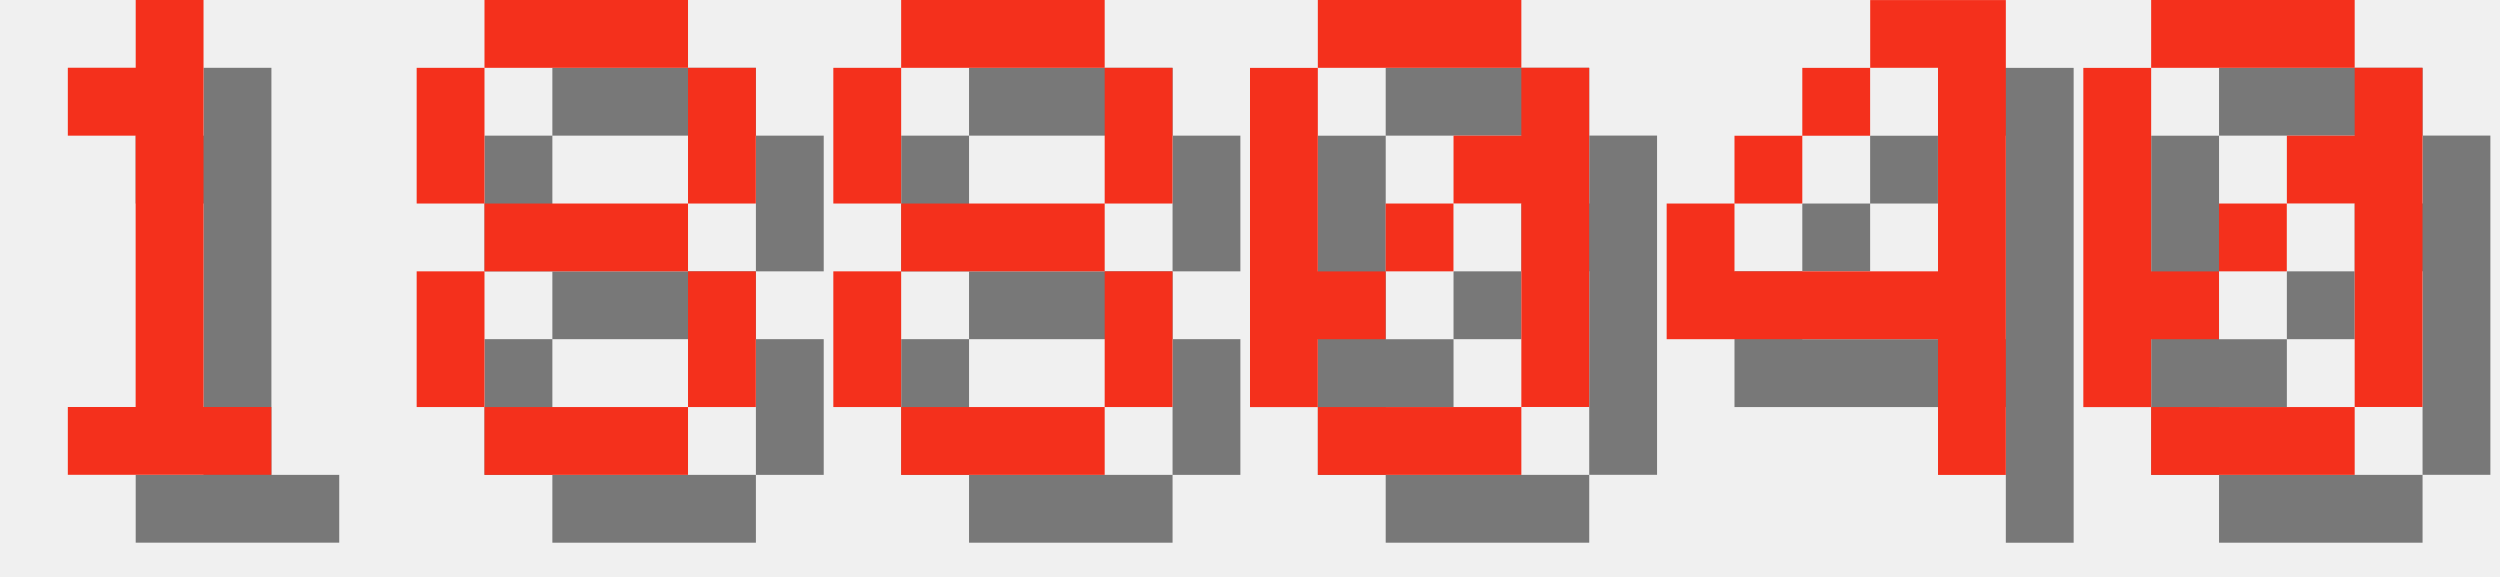
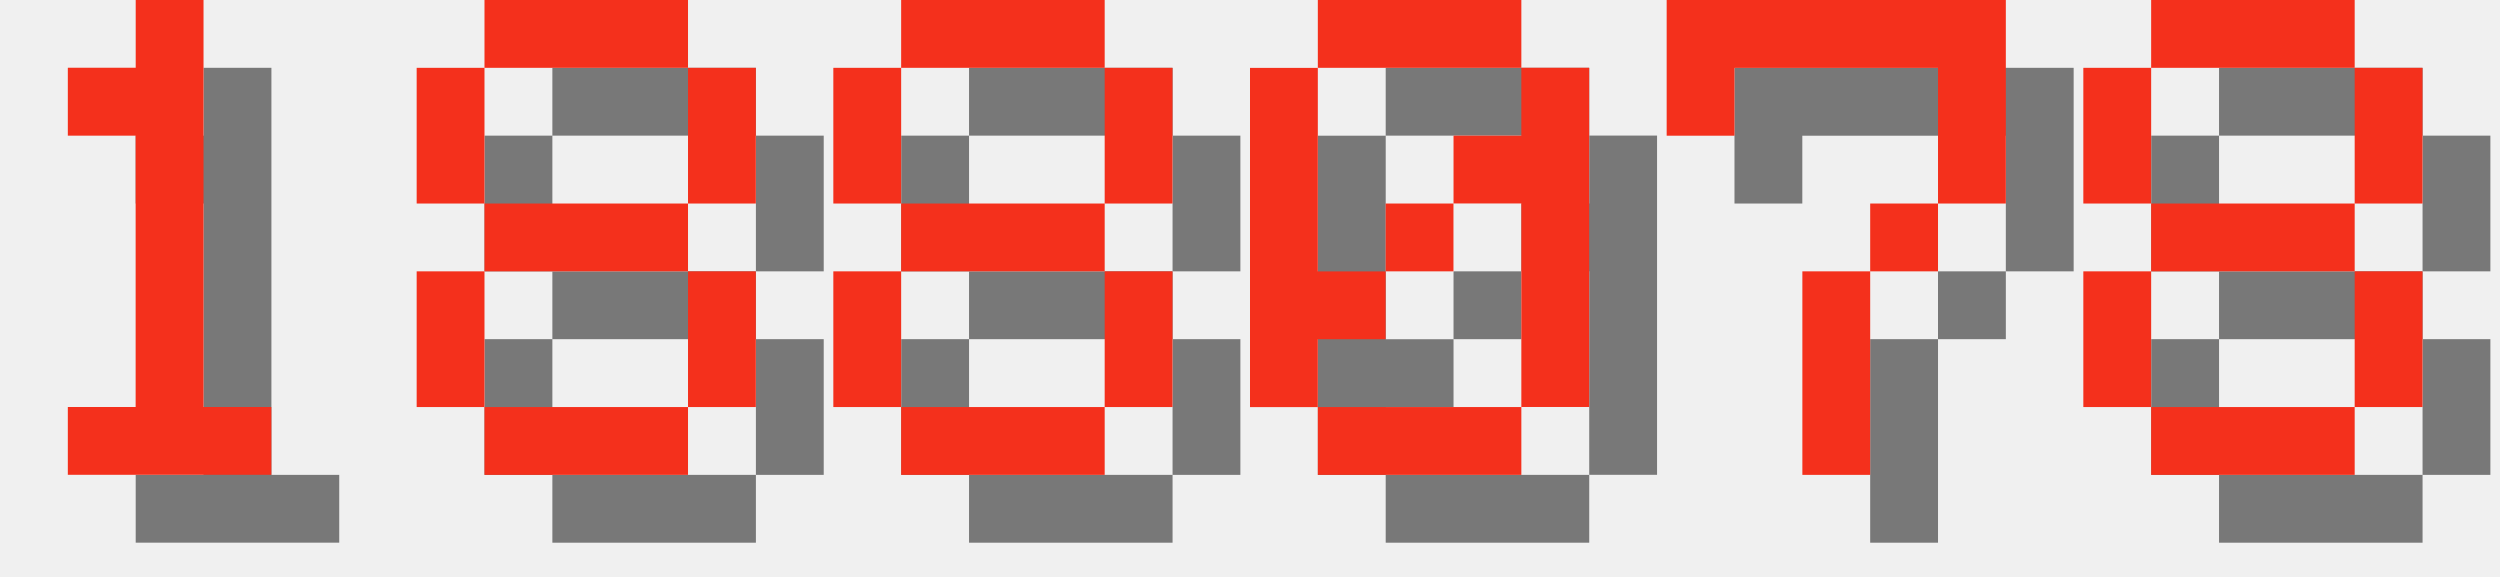
<svg xmlns="http://www.w3.org/2000/svg" version="1.1" width="156.0" height="36">
  <style>
        .text-foreground {
            fill: #F4301C;
        }
        .text-shadow {
            fill: #000000;
            fill-opacity: 0.5;
        }
    </style>
  <g class="digit" id="digit_1" transform="translate(0.0, 0), scale(4)">
    <path id="digit_1_shadow" class="text-shadow" d="m2.117 2.117v1.058h1.058v4.233h-1.058v1.058h3.175v-1.058h-1.058v-6.35h-1.058v1.058h-1.058z" fill-opacity=".5" style="paint-order:stroke fill markers" />
    <path id="digit_1_fg" class="text-foreground" d="m1.058 1.058v1.058h1.058v4.233h-1.058v1.058h3.175v-1.058h-1.058v-6.35h-1.058v1.058h-1.058z" fill="#fff" style="paint-order:stroke fill markers" />
  </g>
  <g class="digit" id="digit_8" transform="translate(26.0, 0), scale(4)">
    <path id="digit_8_shadow" class="text-shadow" d="m2.117 1.058v1.058h3.175v-1.058h-3.175zm3.175 1.058v2.117h1.058v-2.117h-1.058zm0 2.117h-3.175v1.058h3.175v-1.058zm0 1.058v2.117h1.058v-2.117h-1.058zm0 2.117h-3.175v1.058h3.175v-1.058zm-3.175 0v-2.117h-1.058v2.117h1.058zm0-3.175v-2.117h-1.058v2.117h1.058z" fill-opacity=".5" style="paint-order:stroke fill markers" />
    <path id="digit_8_fg" class="text-foreground" d="m1.058 0v1.058h3.175v-1.058h-3.175zm3.175 1.058v2.117h1.058v-2.117h-1.058zm0 2.117h-3.175v1.058h3.175v-1.058zm0 1.058v2.117h1.058v-2.117h-1.058zm0 2.117h-3.175v1.058h3.175v-1.058zm-3.175 0v-2.117h-1.058v2.117h1.058zm0-3.175v-2.117h-1.058v2.117h1.058z" fill="#fff" style="paint-order:stroke fill markers" />
  </g>
  <g class="digit" id="digit_8" transform="translate(52.0, 0), scale(4)">
    <path id="digit_8_shadow" class="text-shadow" d="m2.117 1.058v1.058h3.175v-1.058h-3.175zm3.175 1.058v2.117h1.058v-2.117h-1.058zm0 2.117h-3.175v1.058h3.175v-1.058zm0 1.058v2.117h1.058v-2.117h-1.058zm0 2.117h-3.175v1.058h3.175v-1.058zm-3.175 0v-2.117h-1.058v2.117h1.058zm0-3.175v-2.117h-1.058v2.117h1.058z" fill-opacity=".5" style="paint-order:stroke fill markers" />
    <path id="digit_8_fg" class="text-foreground" d="m1.058 0v1.058h3.175v-1.058h-3.175zm3.175 1.058v2.117h1.058v-2.117h-1.058zm0 2.117h-3.175v1.058h3.175v-1.058zm0 1.058v2.117h1.058v-2.117h-1.058zm0 2.117h-3.175v1.058h3.175v-1.058zm-3.175 0v-2.117h-1.058v2.117h1.058zm0-3.175v-2.117h-1.058v2.117h1.058z" fill="#fff" style="paint-order:stroke fill markers" />
  </g>
  <g class="digit" id="digit_0" transform="translate(78.0, 0), scale(4)">
    <path id="digit_0_shadow" class="text-shadow" d="m2.117 1.058v1.058h3.175v-1.058h-3.175zm3.175 1.058v1.058h-1.058v1.058h1.058v3.175h1.058v-5.292h-1.058zm0 5.292h-3.175v1.058h3.175v-1.058zm-3.175 0v-1.058h1.058v-1.058h-1.058v-3.175h-1.058v5.292h1.058zm1.058-2.117h1.058v-1.058h-1.058v1.058z" fill-opacity=".5" style="paint-order:stroke fill markers" />
    <path id="digit_0_fg" class="text-foreground" d="m1.058 0v1.058h3.175v-1.058h-3.175zm3.175 1.058v1.058h-1.058v1.058h1.058v3.175h1.058v-5.292h-1.058zm0 5.292h-3.175v1.058h3.175v-1.058zm-3.175 0v-1.058h1.058v-1.058h-1.058v-3.175h-1.058v5.292h1.058zm1.058-2.117h1.058v-1.058h-1.058v1.058z" fill="#fff" style="paint-order:stroke fill markers" />
  </g>
-   <g class="digit" id="digit_4" transform="translate(104.0, 0), scale(4)">
-     <path id="digit_4_shadow" class="text-shadow" d="m4.233 1.058v1.058h1.058v3.175h-3.175v-1.058h-1.058v2.117h4.233v2.117h1.058v-7.408h-2.117zm-2.117 3.175h1.058v-1.058h-1.058v1.058zm1.058-1.058h1.058v-1.058h-1.058v1.058z" fill-opacity=".5" style="paint-order:stroke fill markers" />
-     <path id="digit_4_fg" class="text-foreground" d="m3.175 0v1.058h1.058v3.175h-3.175v-1.058h-1.058v2.117h4.233v2.117h1.058v-7.408h-2.117zm-2.117 3.175h1.058v-1.058h-1.058v1.058zm1.058-1.058h1.058v-1.058h-1.058v1.058z" fill="#fff" style="paint-order:stroke fill markers" />
+   <g class="digit" id="digit_7" transform="translate(104.0, 0), scale(4)">
+     <path id="digit_7_shadow" class="text-shadow" d="m1.058 1.058 2e-6 2.117h1.058v-1.058h3.175v1.058l2e-7 1.058h-1.058v1.058h-1.058l4e-7 3.175 1.058 1e-7v-3.175h1.058v-1.058h1.058l5e-7 -1.058v-2.117z" fill-opacity=".5" style="paint-order:stroke fill markers" />
+     <path id="digit_7_fg" class="text-foreground" d="m0 0 2e-6 2.117h1.058v-1.058h3.175v1.058l2e-7 1.058h-1.058v1.058h-1.058l4e-7 3.175 1.058 1e-7v-3.175h1.058v-1.058h1.058l5e-7 -1.058v-2.117z" fill="#fff" style="paint-order:stroke fill markers" />
  </g>
-   <g class="digit" id="digit_0" transform="translate(130.0, 0), scale(4)">
-     <path id="digit_0_shadow" class="text-shadow" d="m2.117 1.058v1.058h3.175v-1.058h-3.175zm3.175 1.058v1.058h-1.058v1.058h1.058v3.175h1.058v-5.292h-1.058zm0 5.292h-3.175v1.058h3.175v-1.058zm-3.175 0v-1.058h1.058v-1.058h-1.058v-3.175h-1.058v5.292h1.058zm1.058-2.117h1.058v-1.058h-1.058v1.058z" fill-opacity=".5" style="paint-order:stroke fill markers" />
-     <path id="digit_0_fg" class="text-foreground" d="m1.058 0v1.058h3.175v-1.058h-3.175zm3.175 1.058v1.058h-1.058v1.058h1.058v3.175h1.058v-5.292h-1.058zm0 5.292h-3.175v1.058h3.175v-1.058zm-3.175 0v-1.058h1.058v-1.058h-1.058v-3.175h-1.058v5.292h1.058zm1.058-2.117h1.058v-1.058h-1.058v1.058z" fill="#fff" style="paint-order:stroke fill markers" />
+   <g class="digit" id="digit_8" transform="translate(130.0, 0), scale(4)">
+     <path id="digit_8_shadow" class="text-shadow" d="m2.117 1.058v1.058h3.175v-1.058h-3.175zm3.175 1.058v2.117h1.058v-2.117h-1.058zm0 2.117h-3.175v1.058h3.175v-1.058zm0 1.058v2.117h1.058v-2.117h-1.058zm0 2.117h-3.175v1.058h3.175v-1.058zm-3.175 0v-2.117h-1.058v2.117h1.058zm0-3.175v-2.117h-1.058v2.117h1.058z" fill-opacity=".5" style="paint-order:stroke fill markers" />
+     <path id="digit_8_fg" class="text-foreground" d="m1.058 0v1.058h3.175v-1.058h-3.175zm3.175 1.058v2.117h1.058v-2.117h-1.058zm0 2.117h-3.175v1.058h3.175v-1.058zm0 1.058v2.117h1.058v-2.117h-1.058zm0 2.117h-3.175v1.058h3.175v-1.058zm-3.175 0v-2.117h-1.058v2.117h1.058zm0-3.175v-2.117h-1.058v2.117h1.058z" fill="#fff" style="paint-order:stroke fill markers" />
  </g>
</svg>
